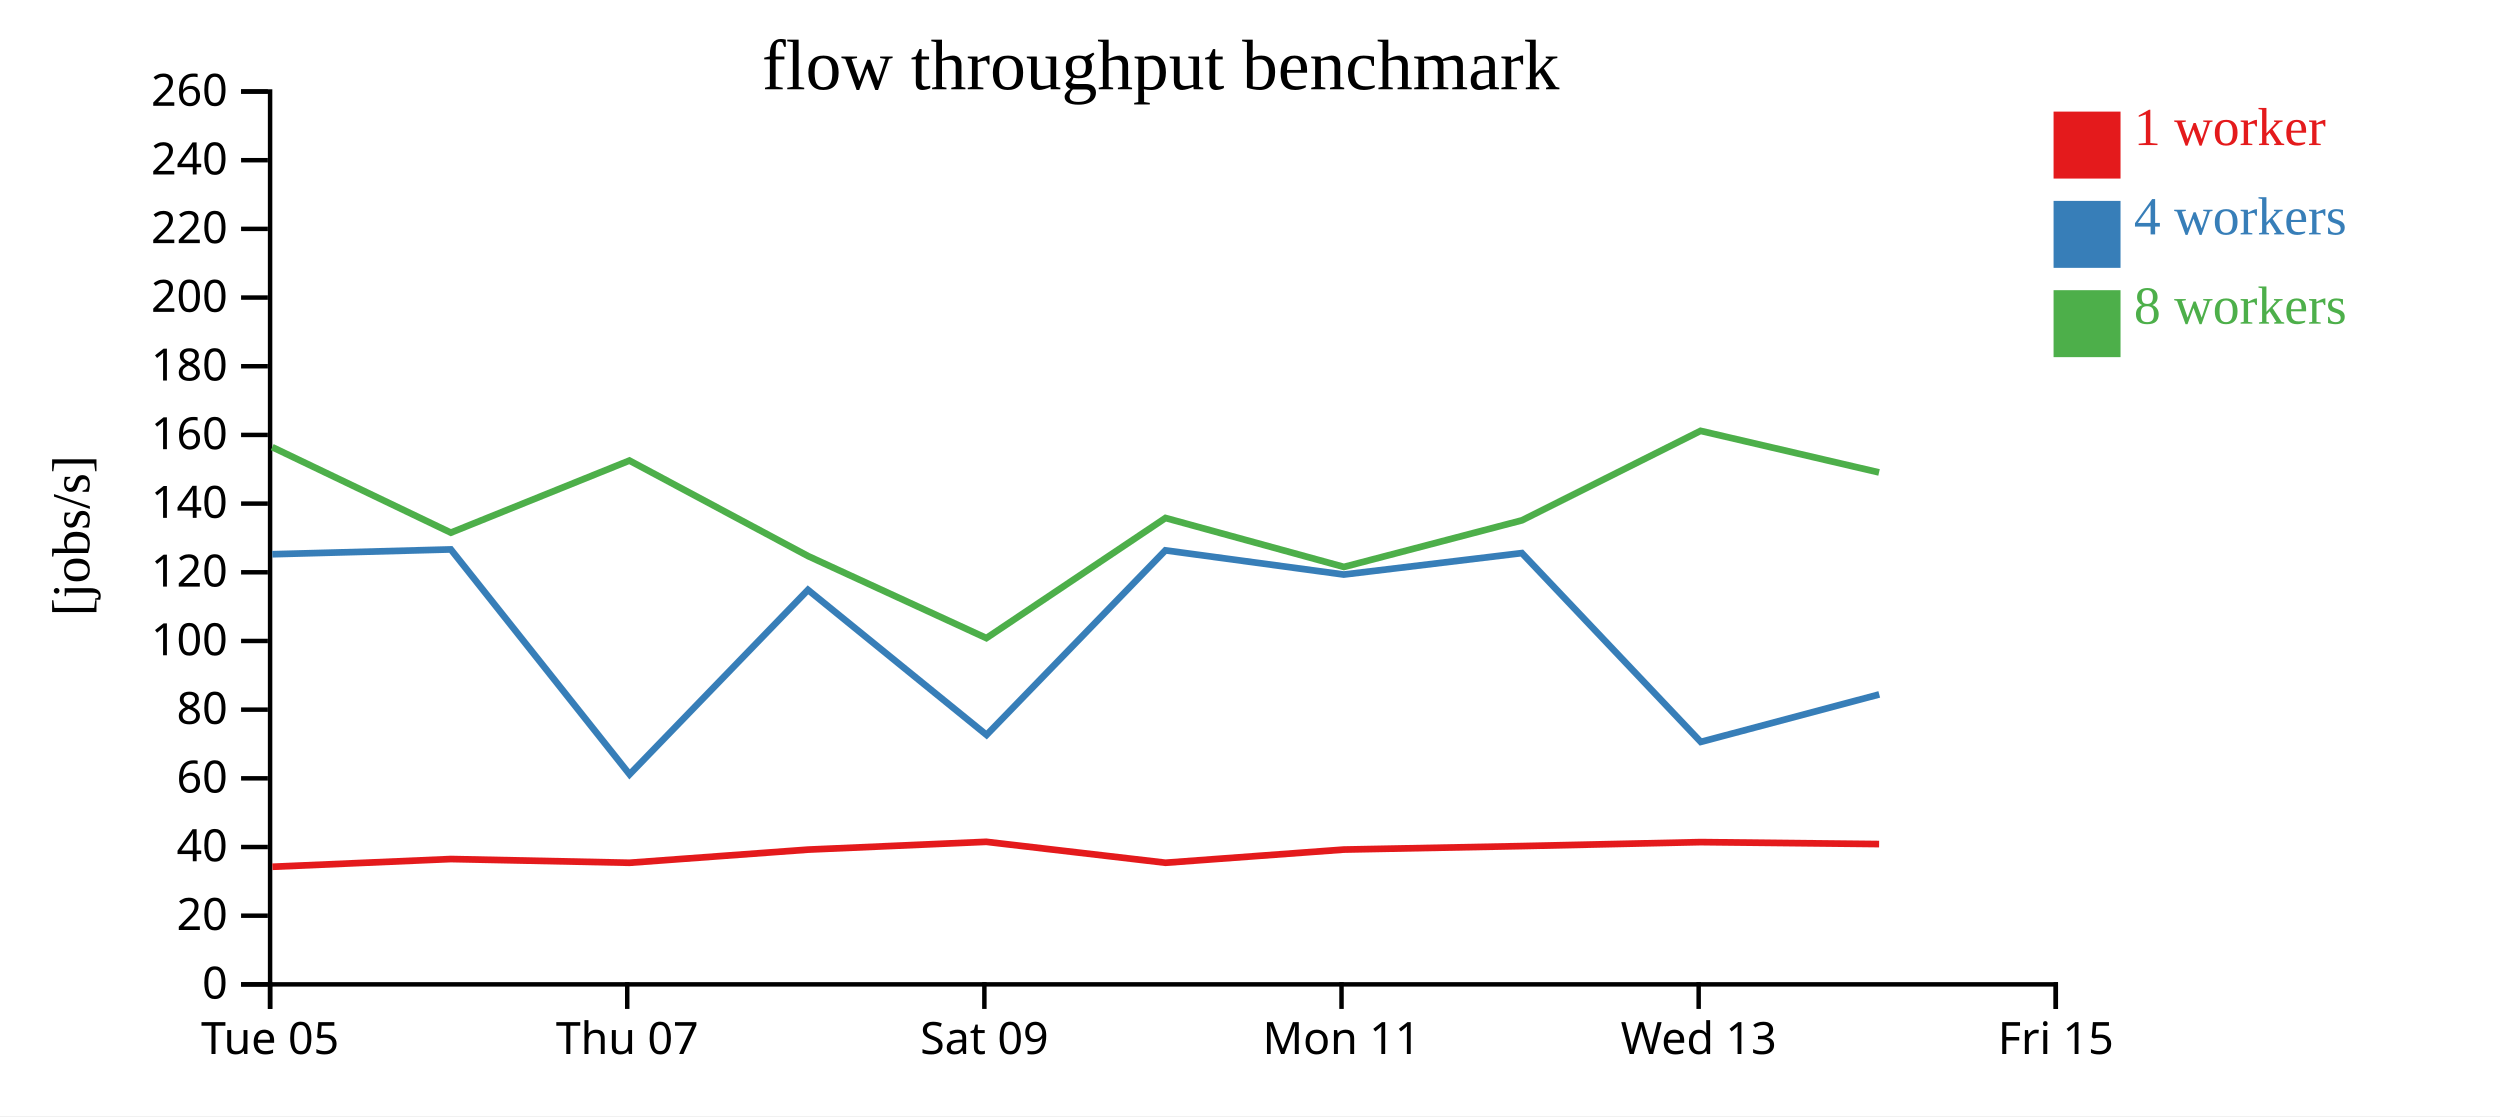
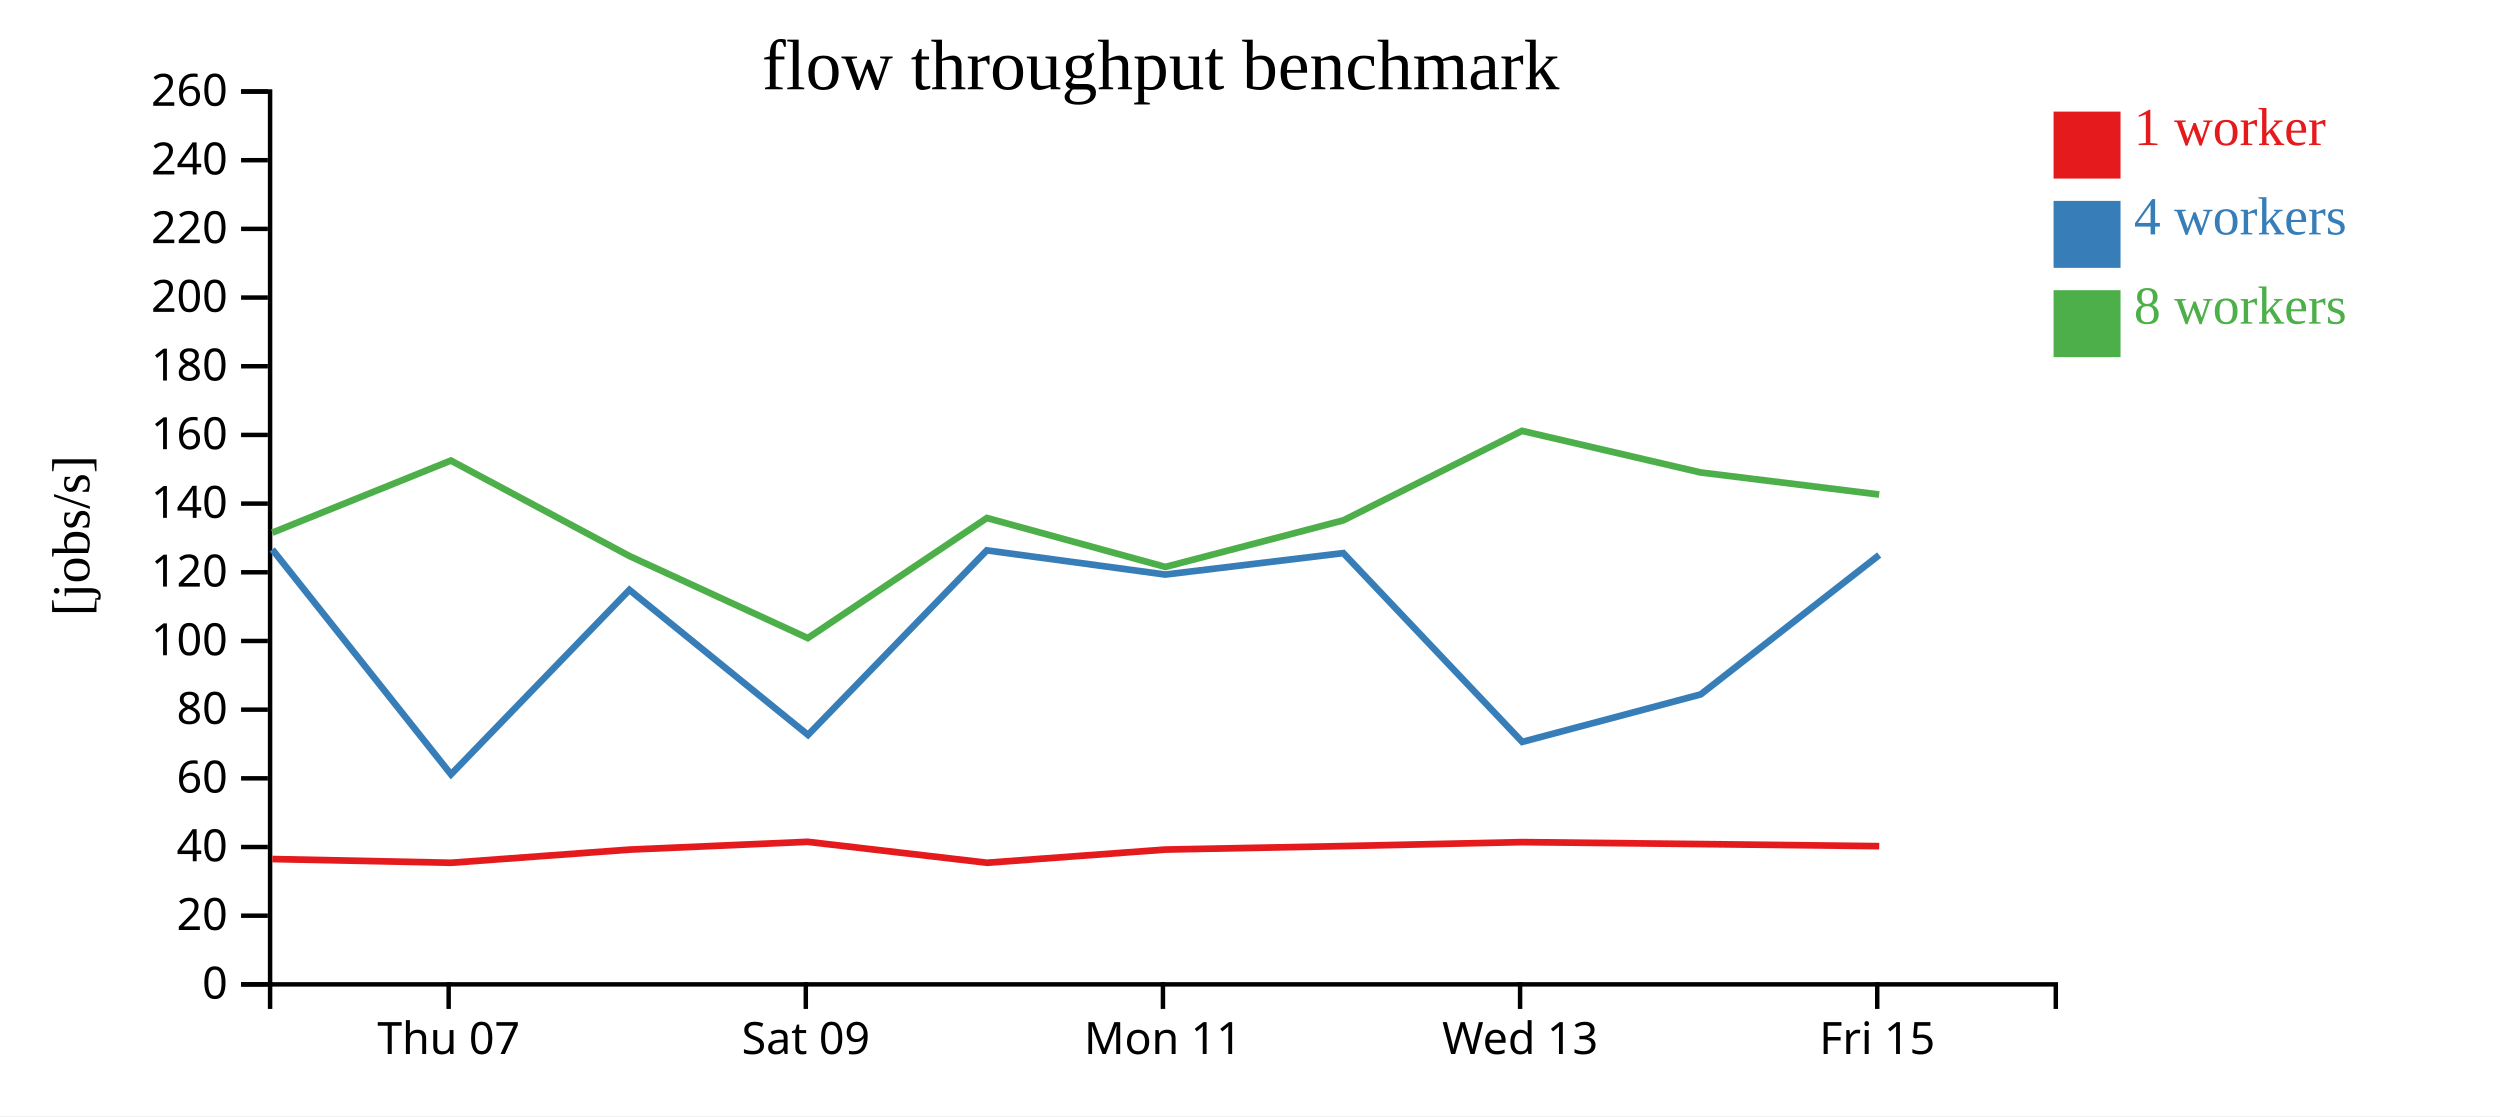
<svg xmlns="http://www.w3.org/2000/svg" width="560" height="250">
  <rect width="100%" height="100%" fill="white" />
  <g transform="translate(60,20)">
    <g transform="translate(0,200)" fill="none" font-size="10" font-family="sans-serif" text-anchor="middle">
      <path class="domain" stroke="currentColor" d="M0.5,6V0.5H400.5V6" />
-       <g class="tick" opacity="1" transform="translate(0.5,0)">
-         <line stroke="currentColor" y2="6" />
-         <text fill="currentColor" y="9" dy="0.71em">Tue 05</text>
-       </g>
-       <g class="tick" opacity="1" transform="translate(80.5,0)">
+       <g class="tick" opacity="1" transform="translate(40.5,0)">
        <line stroke="currentColor" y2="6" />
        <text fill="currentColor" y="9" dy="0.71em">Thu 07</text>
      </g>
-       <g class="tick" opacity="1" transform="translate(160.5,0)">
+       <g class="tick" opacity="1" transform="translate(120.5,0)">
        <line stroke="currentColor" y2="6" />
        <text fill="currentColor" y="9" dy="0.71em">Sat 09</text>
      </g>
-       <g class="tick" opacity="1" transform="translate(240.5,0)">
+       <g class="tick" opacity="1" transform="translate(200.5,0)">
        <line stroke="currentColor" y2="6" />
        <text fill="currentColor" y="9" dy="0.71em">Mon 11</text>
      </g>
-       <g class="tick" opacity="1" transform="translate(320.5,0)">
+       <g class="tick" opacity="1" transform="translate(280.5,0)">
        <line stroke="currentColor" y2="6" />
        <text fill="currentColor" y="9" dy="0.71em">Wed 13</text>
      </g>
-       <g class="tick" opacity="1" transform="translate(400.5,0)">
+       <g class="tick" opacity="1" transform="translate(360.5,0)">
        <line stroke="currentColor" y2="6" />
        <text fill="currentColor" y="9" dy="0.71em">Fri 15</text>
      </g>
    </g>
    <g fill="none" font-size="10" font-family="sans-serif" text-anchor="end">
      <path class="domain" stroke="currentColor" d="M-6,200.5H0.5V0.5H-6" />
      <g class="tick" opacity="1" transform="translate(0,200.5)">
        <line stroke="currentColor" x2="-6" />
        <text fill="currentColor" x="-9" dy="0.32em">0</text>
      </g>
      <g class="tick" opacity="1" transform="translate(0,185.1154)">
        <line stroke="currentColor" x2="-6" />
        <text fill="currentColor" x="-9" dy="0.32em">20</text>
      </g>
      <g class="tick" opacity="1" transform="translate(0,169.7308)">
        <line stroke="currentColor" x2="-6" />
        <text fill="currentColor" x="-9" dy="0.32em">40</text>
      </g>
      <g class="tick" opacity="1" transform="translate(0,154.3462)">
        <line stroke="currentColor" x2="-6" />
        <text fill="currentColor" x="-9" dy="0.32em">60</text>
      </g>
      <g class="tick" opacity="1" transform="translate(0,138.9615)">
        <line stroke="currentColor" x2="-6" />
        <text fill="currentColor" x="-9" dy="0.32em">80</text>
      </g>
      <g class="tick" opacity="1" transform="translate(0,123.5769)">
        <line stroke="currentColor" x2="-6" />
        <text fill="currentColor" x="-9" dy="0.32em">100</text>
      </g>
      <g class="tick" opacity="1" transform="translate(0,108.1923)">
        <line stroke="currentColor" x2="-6" />
        <text fill="currentColor" x="-9" dy="0.32em">120</text>
      </g>
      <g class="tick" opacity="1" transform="translate(0,92.80769)">
        <line stroke="currentColor" x2="-6" />
        <text fill="currentColor" x="-9" dy="0.32em">140</text>
      </g>
      <g class="tick" opacity="1" transform="translate(0,77.42308)">
        <line stroke="currentColor" x2="-6" />
        <text fill="currentColor" x="-9" dy="0.32em">160</text>
      </g>
      <g class="tick" opacity="1" transform="translate(0,62.03846)">
        <line stroke="currentColor" x2="-6" />
        <text fill="currentColor" x="-9" dy="0.32em">180</text>
      </g>
      <g class="tick" opacity="1" transform="translate(0,46.65385)">
        <line stroke="currentColor" x2="-6" />
        <text fill="currentColor" x="-9" dy="0.32em">200</text>
      </g>
      <g class="tick" opacity="1" transform="translate(0,31.26923)">
        <line stroke="currentColor" x2="-6" />
        <text fill="currentColor" x="-9" dy="0.32em">220</text>
      </g>
      <g class="tick" opacity="1" transform="translate(0,15.88462)">
        <line stroke="currentColor" x2="-6" />
        <text fill="currentColor" x="-9" dy="0.32em">240</text>
      </g>
      <g class="tick" opacity="1" transform="translate(0,0.5)">
        <line stroke="currentColor" x2="-6" />
        <text fill="currentColor" x="-9" dy="0.32em">260</text>
      </g>
    </g>
    <text text-anchor="middle" style="font-size: 12px" transform="rotate(-90)" y="-40" x="-100">[jobs/s]</text>
    <text text-anchor="middle" style="font-size: 16px" y="0" x="200">flow throughput benchmark</text>
-     <path class="line" fill="none" stroke="#e41a1c" stroke-width="1.5" d="M1.017,174.156L40.993,172.425L81.002,173.261L121.002,170.314L160.916,168.567L201.067,173.257L241.013,170.305L280.906,169.523L320.935,168.634L360.921,169.072" />
-     <path class="line" fill="none" stroke="#377eb8" stroke-width="1.5" d="M0.986,104.15L40.985,103.071L81.025,153.459L120.986,112.135L160.988,144.622L201.048,103.282L241.002,108.7L280.899,103.894L320.975,146.188L360.953,135.547" />
-     <path class="line" fill="none" stroke="#4daf4a" stroke-width="1.5" d="M0.978,80.157L40.993,99.315L80.989,83.167L121.006,104.562L160.948,122.933L201.071,96.031L241.037,106.993L280.92,96.553L320.926,76.515L360.908,85.826" />
+     <path class="line" fill="none" stroke="#e41a1c" stroke-width="1.5" d="M0.993,172.425L41.002,173.261L81.002,170.314L120.916,168.567L161.067,173.257L201.013,170.305L240.906,169.523L280.935,168.634L320.921,169.072L360.949,169.538" />
+     <path class="line" fill="none" stroke="#377eb8" stroke-width="1.5" d="M0.985,103.071L41.025,153.459L80.986,112.135L120.988,144.622L161.048,103.282L201.002,108.7L240.899,103.894L280.975,146.188L320.953,135.547L360.939,104.325" />
+     <path class="line" fill="none" stroke="#4daf4a" stroke-width="1.5" d="M0.993,99.315L40.989,83.167L81.006,104.562L120.948,122.933L161.071,96.031L201.037,106.993L240.92,96.553L280.926,76.515L320.908,85.826L360.934,90.776" />
    <rect class="dot" x="400" y="5" width="15" height="15" style="fill: #e41a1c;" />
    <rect class="dot" x="400" y="25" width="15" height="15" style="fill: #377eb8;" />
    <rect class="dot" x="400" y="45" width="15" height="15" style="fill: #4daf4a;" />
    <text class="label" x="418" y="12.5" style="fill: #e41a1c; alignment-baseline: middle;" text-anchor="left">1 worker</text>
    <text class="label" x="418" y="32.5" style="fill: #377eb8; alignment-baseline: middle;" text-anchor="left">4 workers</text>
    <text class="label" x="418" y="52.5" style="fill: #4daf4a; alignment-baseline: middle;" text-anchor="left">8 workers</text>
  </g>
</svg>
